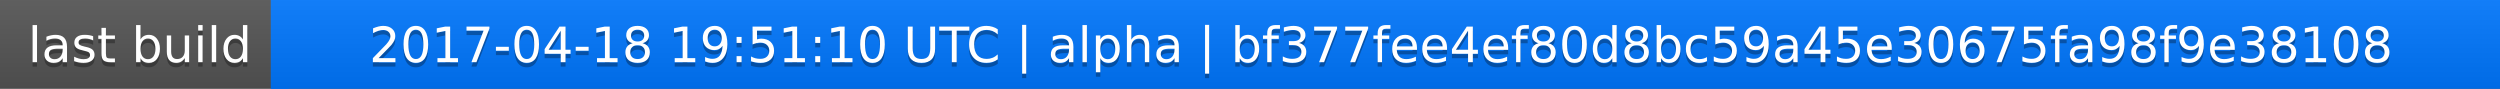
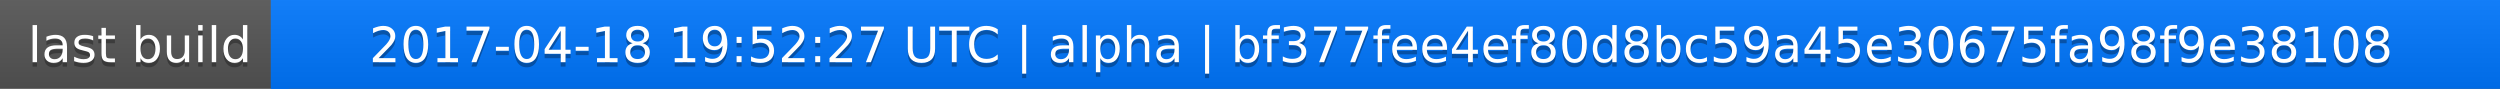
<svg xmlns="http://www.w3.org/2000/svg" width="563" height="20">
  <linearGradient id="a" x2="0" y2="100%">
    <stop offset="0" stop-color="#bbb" stop-opacity=".1" />
    <stop offset="1" stop-opacity=".1" />
  </linearGradient>
  <rect rx="0" width="563" height="20" fill="#555" />
  <rect rx="0" x="61" width="502" height="20" fill="#07f" />
  <path fill="#07f" d="M61 0h4v20h-4z" />
  <rect rx="0" width="563" height="20" fill="url(#a)" />
  <g fill="#fff" text-anchor="middle" font-family="DejaVu Sans,Verdana,Geneva,sans-serif" font-size="11">
    <text x="31.5" y="15" fill="#010101" fill-opacity=".3">last build</text>
    <text x="31.5" y="14">last build</text>
-     <text x="311" y="15" fill="#010101" fill-opacity=".3">2017-04-18 19:51:10 UTC | alpha | bf377fee4ef80d8bc59a45e30675fa98f9e38108</text>
-     <text x="311" y="14">2017-04-18 19:51:10 UTC | alpha | bf377fee4ef80d8bc59a45e30675fa98f9e38108</text>
+     <text x="311" y="15" fill="#010101" fill-opacity=".3">2017-04-18 19:52:27 UTC | alpha | bf377fee4ef80d8bc59a45e30675fa98f9e38108</text>
+     <text x="311" y="14">2017-04-18 19:52:27 UTC | alpha | bf377fee4ef80d8bc59a45e30675fa98f9e38108</text>
  </g>
</svg>
